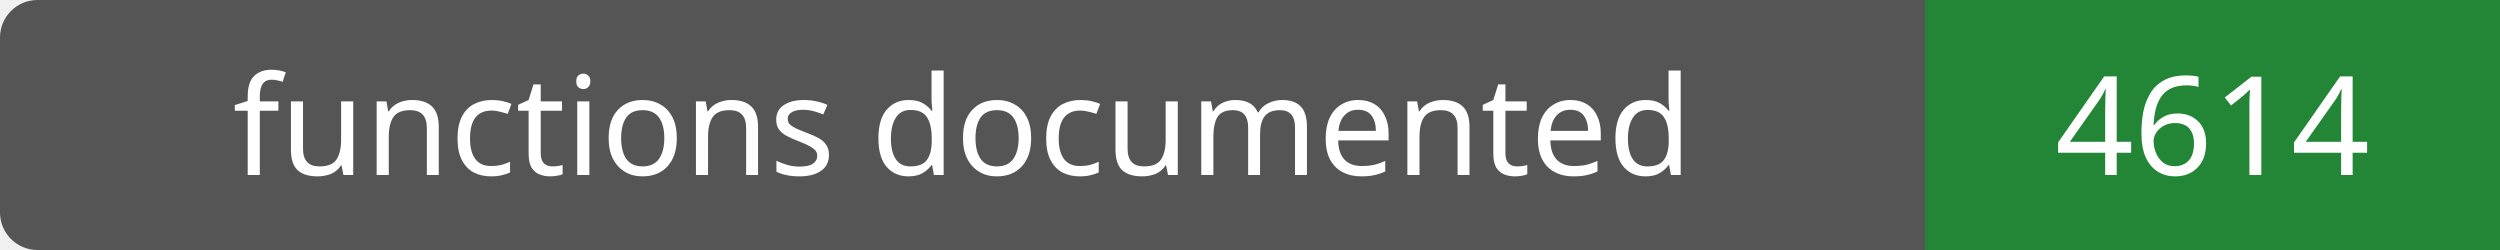
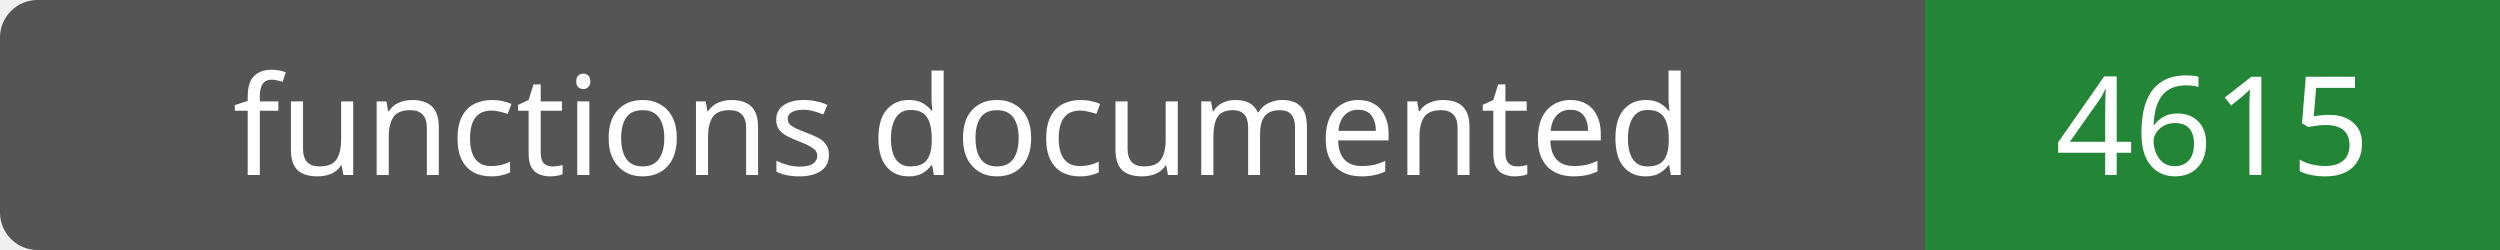
- <svg xmlns="http://www.w3.org/2000/svg" width="200" height="20" role="img" aria-label="functions documented: 4614">
+ <svg xmlns="http://www.w3.org/2000/svg" width="200" height="20" role="img" aria-label="functions documented: 4615">
  <rect width="200" height="20" rx="3" fill="#555" />
  <path fill="#238636" d="M154 0h46v20H154z" />
  <g fill="#fff" text-anchor="middle" font-family="Verdana,sans-serif" font-size="11">
    <text x="77.0" y="14">functions documented</text>
-     <text x="177.0" y="14">4614</text>
+     <text x="177.0" y="14">4615</text>
  </g>
</svg>
